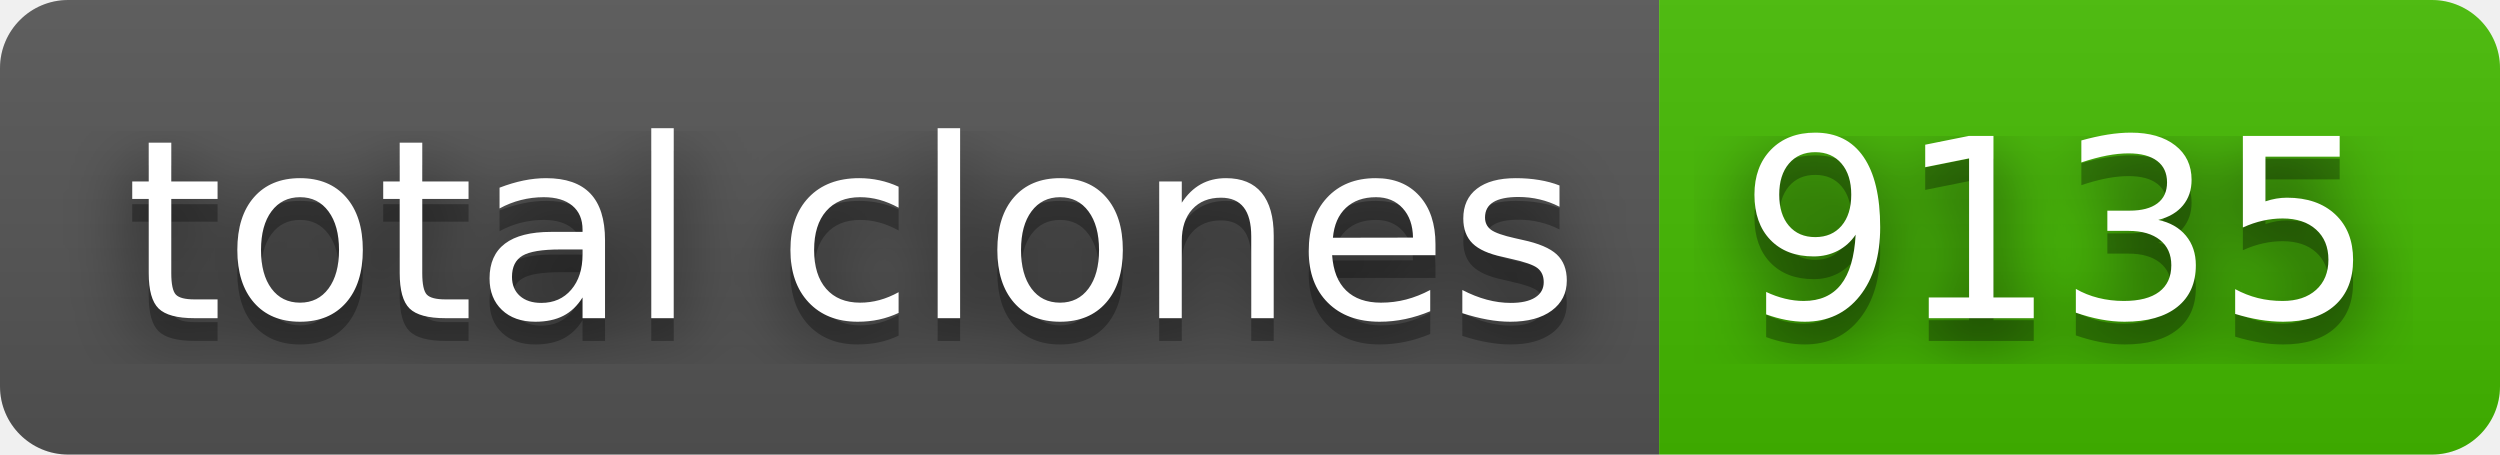
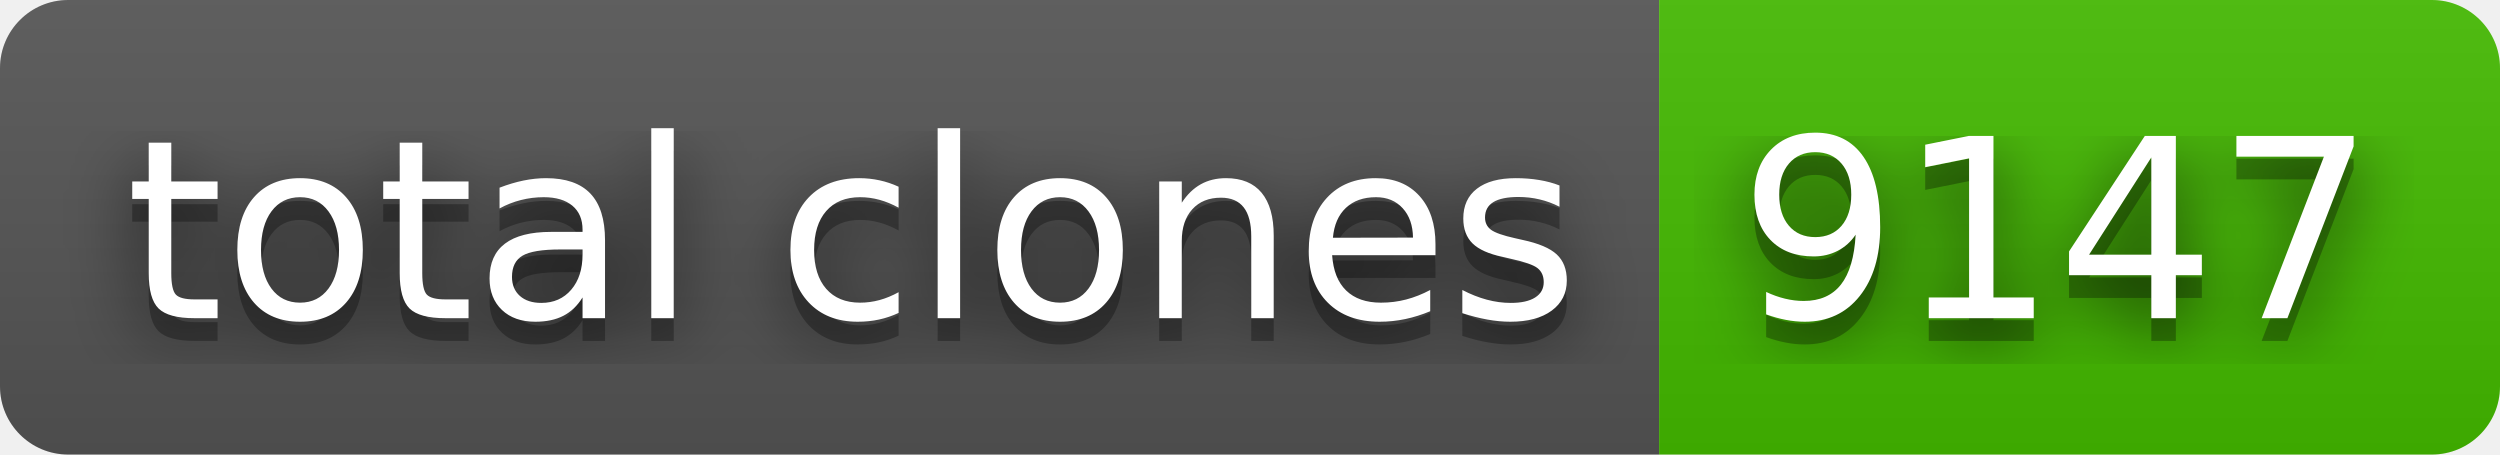
- <svg xmlns="http://www.w3.org/2000/svg" width="110" height="20" role="img" aria-label="total clones: 9135">
+ <svg xmlns="http://www.w3.org/2000/svg" width="110" height="20" role="img" aria-label="total clones: 9147">
  <filter id="blur">
    <feGaussianBlur stdDeviation="16" />
  </filter>
  <linearGradient id="s" x2="0" y2="100%">
    <stop offset="0" stop-color="#bbb" stop-opacity=".1" />
    <stop offset="1" stop-opacity=".1" />
  </linearGradient>
  <clipPath id="r">
    <rect width="110" height="20" rx="3" />
  </clipPath>
  <g clip-path="url(#r)">
    <rect width="73" height="20" fill="#555" />
    <rect x="73" width="37" height="20" fill="#4b0" />
    <rect width="110" height="20" fill="url(#s)" />
  </g>
  <g fill="#fff" text-anchor="middle" font-family="Verdana,Geneva,DejaVu Sans,sans-serif" text-rendering="geometricPrecision" font-size="110">
    <g transform="scale(.1)">
      <g aria-hidden="true" fill="#010101">
        <text x="375" y="150" fill-opacity=".8" filter="url(#blur)" textLength="630">total clones</text>
        <text x="375" y="150" fill-opacity=".3" textLength="630">total clones</text>
      </g>
      <text x="375" y="140" textLength="630">total clones</text>
    </g>
    <g transform="scale(.1)">
      <g aria-hidden="true" fill="#010101">
-         <text x="905" y="150" fill-opacity=".8" filter="url(#blur)" textLength="270">9135</text>
-         <text x="905" y="150" fill-opacity=".3" textLength="270">9135</text>
+         <text x="905" y="150" fill-opacity=".8" filter="url(#blur)" textLength="270">9147</text>
+         <text x="905" y="150" fill-opacity=".3" textLength="270">9147</text>
      </g>
-       <text x="905" y="140" textLength="270">9135</text>
+       <text x="905" y="140" textLength="270">9147</text>
    </g>
  </g>
</svg>
